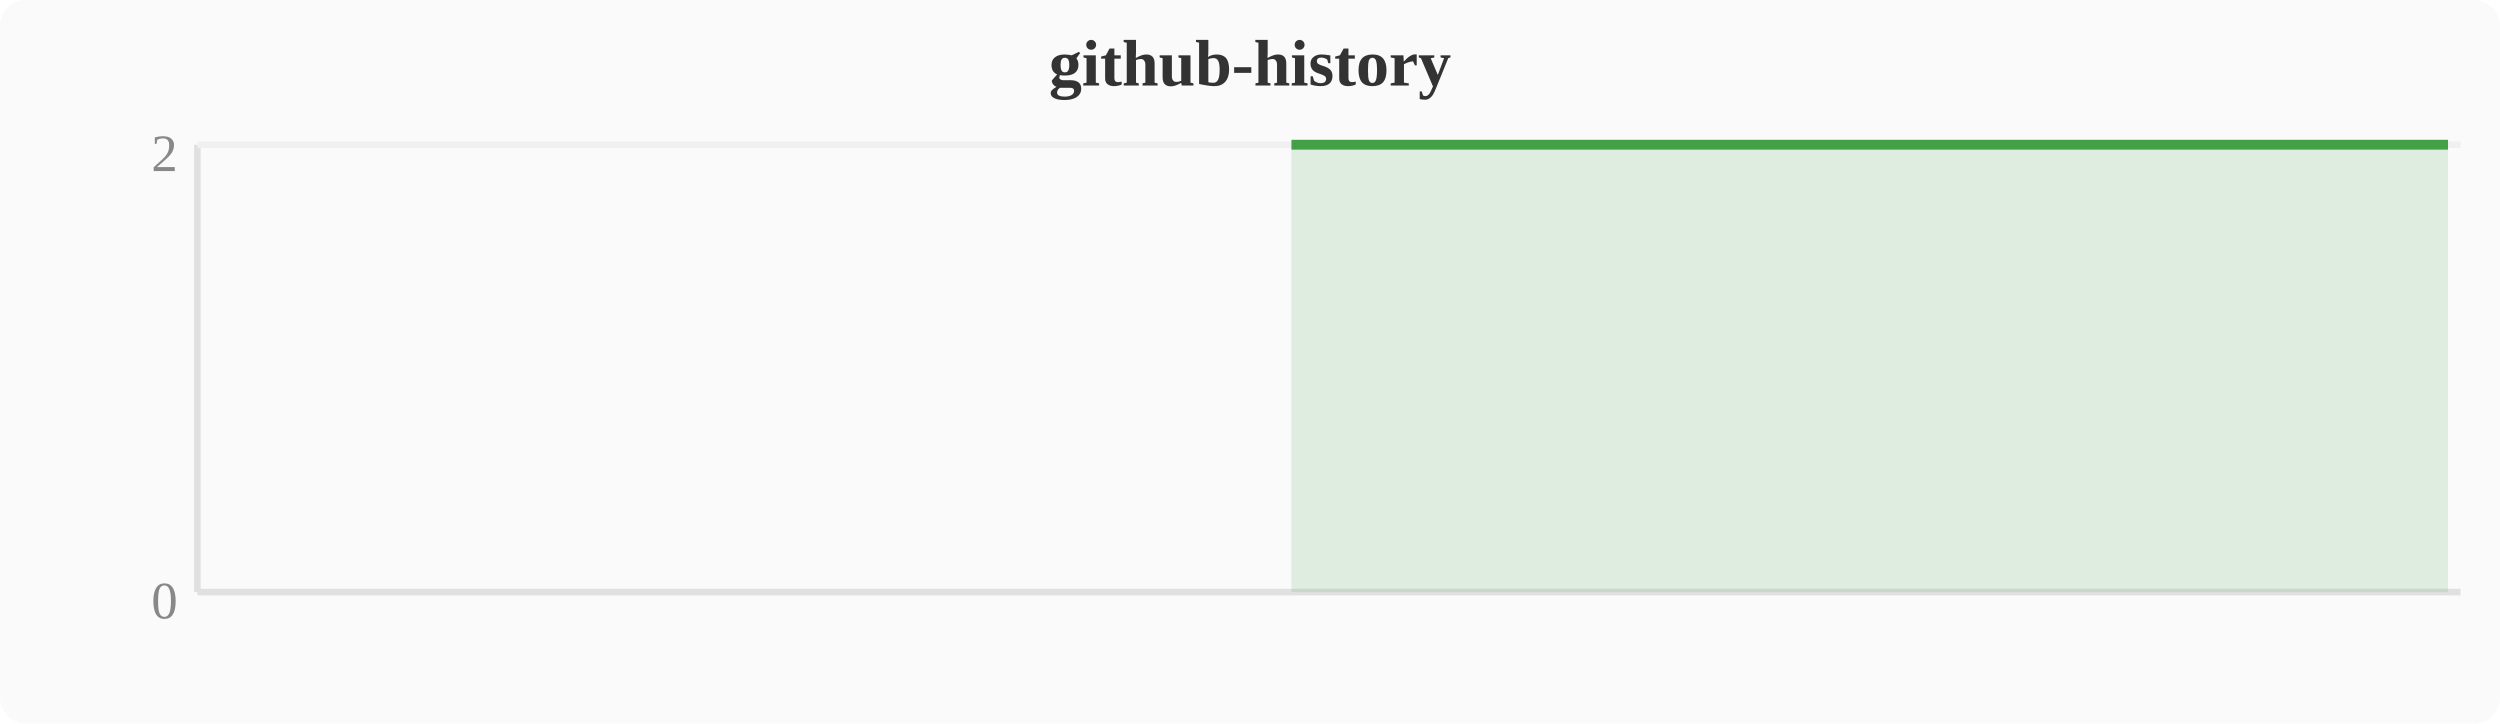
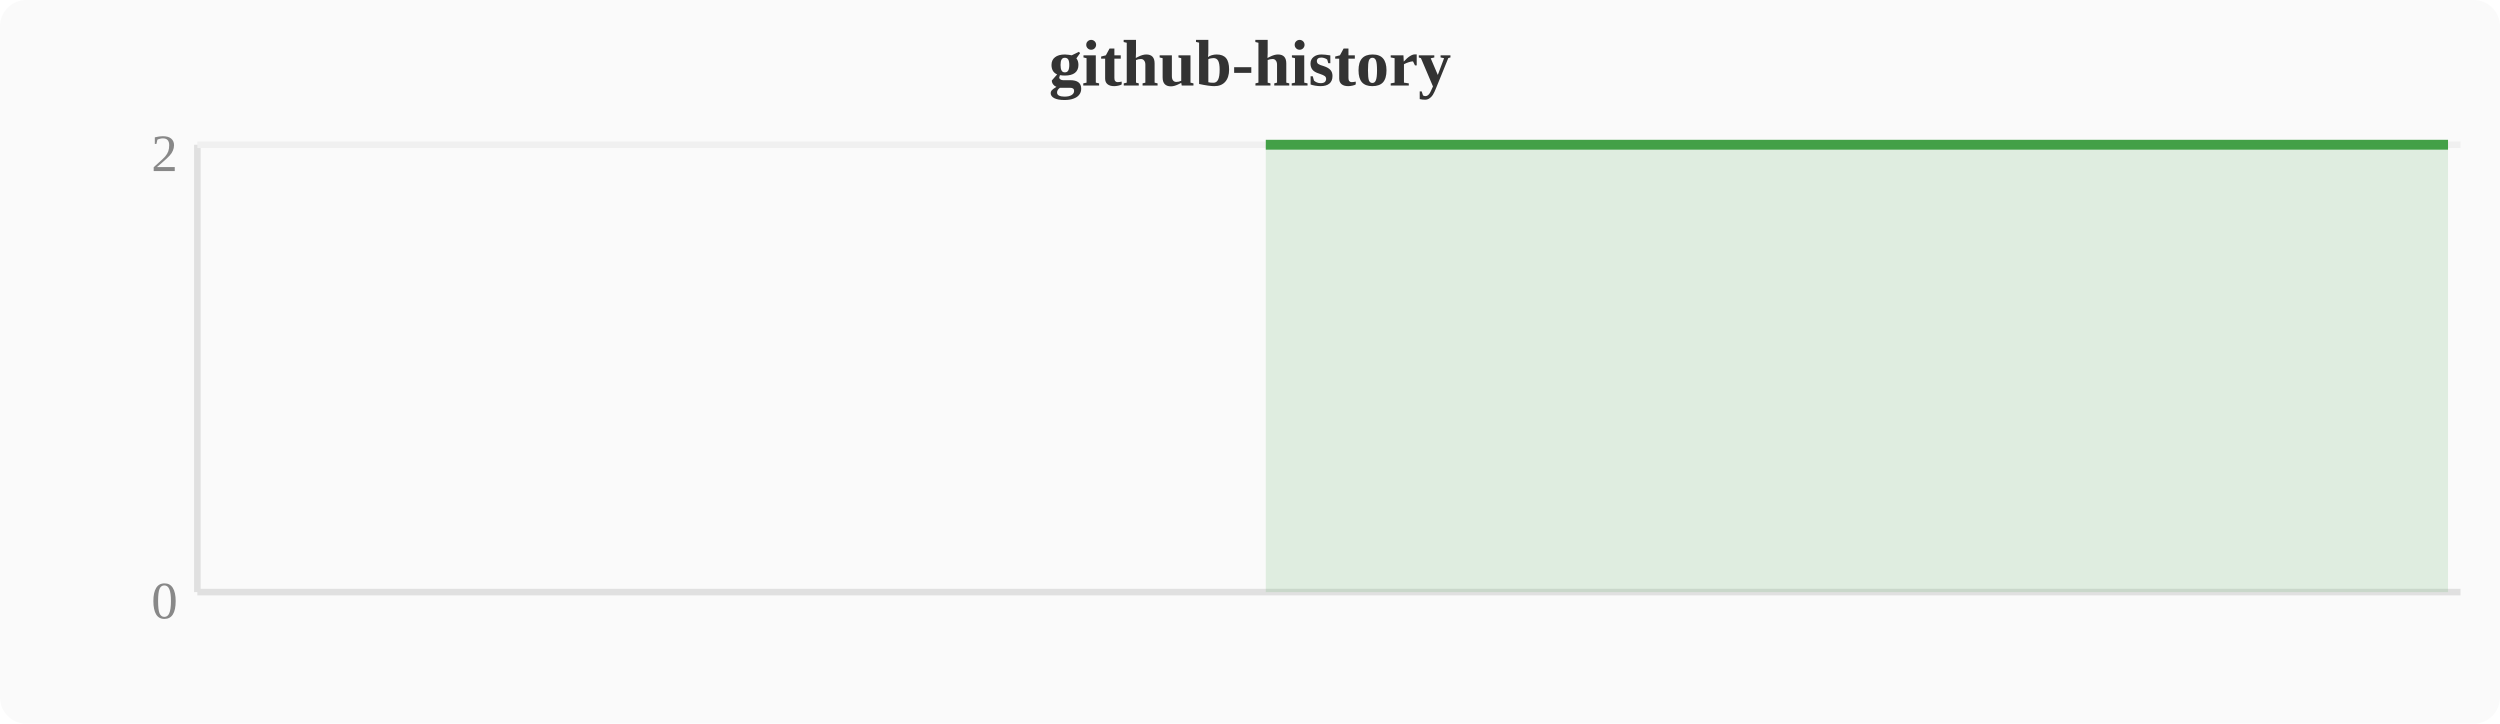
<svg xmlns="http://www.w3.org/2000/svg" width="380" height="110" viewBox="0 0 380 110">
  <rect width="380" height="110" fill="#fafafa" rx="4" />
  <text x="190" y="13" text-anchor="middle" font-size="10" font-weight="bold" fill="#333">github-history</text>
  <line x1="30" y1="22" x2="30" y2="90" stroke="#e0e0e0" stroke-width="1" />
  <line x1="30" y1="90" x2="374" y2="90" stroke="#e0e0e0" stroke-width="1" />
  <line x1="30" y1="22" x2="374" y2="22" stroke="#f0f0f0" stroke-width="1" />
  <text x="27" y="94" text-anchor="end" font-size="8" fill="#888">0</text>
  <text x="27" y="26" text-anchor="end" font-size="8" fill="#888">2</text>
-   <polygon points="196.3,22.0 200.1,22.0 203.9,22.0 207.7,22.0 211.6,22.0 215.4,22.0 219.2,22.0 223.0,22.0 226.8,22.0 230.7,22.0 234.5,22.0 238.3,22.0 242.1,22.0 246.0,22.0 249.8,22.0 253.6,22.0 257.4,22.0 261.2,22.0 265.1,22.0 268.9,22.0 272.7,22.0 276.5,22.0 280.4,22.0 284.2,22.0 288.0,22.0 291.8,22.0 295.6,22.0 299.5,22.0 303.3,22.0 307.1,22.0 310.9,22.0 314.8,22.0 318.6,22.0 322.4,22.0 326.2,22.0 330.0,22.0 333.9,22.0 337.7,22.0 341.5,22.0 345.3,22.0 349.2,22.0 353.0,22.0 356.8,22.0 360.6,22.0 364.4,22.0 368.3,22.0 372.1,22.0 372.1,90 196.3,90" fill="#43a047" opacity="0.15" />
-   <polyline points="196.3,22.0 200.1,22.0 203.9,22.0 207.7,22.0 211.6,22.0 215.4,22.0 219.2,22.0 223.0,22.0 226.8,22.0 230.7,22.0 234.5,22.0 238.3,22.0 242.1,22.0 246.0,22.0 249.8,22.0 253.6,22.0 257.4,22.0 261.2,22.0 265.1,22.0 268.9,22.0 272.7,22.0 276.5,22.0 280.4,22.0 284.2,22.0 288.0,22.0 291.8,22.0 295.6,22.0 299.5,22.0 303.3,22.0 307.1,22.0 310.9,22.0 314.8,22.0 318.6,22.0 322.4,22.0 326.2,22.0 330.0,22.0 333.9,22.0 337.7,22.0 341.5,22.0 345.3,22.0 349.2,22.0 353.0,22.0 356.8,22.0 360.6,22.0 364.4,22.0 368.3,22.0 372.1,22.0" fill="none" stroke="#43a047" stroke-width="1.5" stroke-linejoin="round" />
+   <polygon points="192.4,22.0 196.3,22.0 200.1,22.0 203.9,22.0 207.7,22.0 211.6,22.0 215.4,22.0 219.2,22.0 223.0,22.0 226.8,22.0 230.7,22.0 234.5,22.0 238.3,22.0 242.1,22.0 246.0,22.0 249.8,22.0 253.6,22.0 257.4,22.0 261.2,22.0 265.1,22.0 268.9,22.0 272.7,22.0 276.5,22.0 280.4,22.0 284.2,22.0 288.0,22.0 291.8,22.0 295.6,22.0 299.5,22.0 303.3,22.0 307.1,22.0 310.9,22.0 314.8,22.0 318.6,22.0 322.4,22.0 326.2,22.0 330.0,22.0 333.9,22.0 337.7,22.0 341.5,22.0 345.3,22.0 349.2,22.0 353.0,22.0 356.8,22.0 360.6,22.0 364.4,22.0 368.3,22.0 372.1,22.0 372.1,90 192.4,90" fill="#43a047" opacity="0.15" />
+   <polyline points="192.4,22.0 196.3,22.0 200.1,22.0 203.9,22.0 207.7,22.0 211.6,22.0 215.4,22.0 219.2,22.0 223.0,22.0 226.8,22.0 230.7,22.0 234.5,22.0 238.3,22.0 242.1,22.0 246.0,22.0 249.8,22.0 253.6,22.0 257.4,22.0 261.2,22.0 265.1,22.0 268.9,22.0 272.7,22.0 276.5,22.0 280.4,22.0 284.2,22.0 288.0,22.0 291.8,22.0 295.6,22.0 299.5,22.0 303.3,22.0 307.1,22.0 310.9,22.0 314.8,22.0 318.6,22.0 322.4,22.0 326.2,22.0 330.0,22.0 333.9,22.0 337.7,22.0 341.5,22.0 345.3,22.0 349.2,22.0 353.0,22.0 356.8,22.0 360.6,22.0 364.4,22.0 368.3,22.0 372.1,22.0" fill="none" stroke="#43a047" stroke-width="1.5" stroke-linejoin="round" />
</svg>
